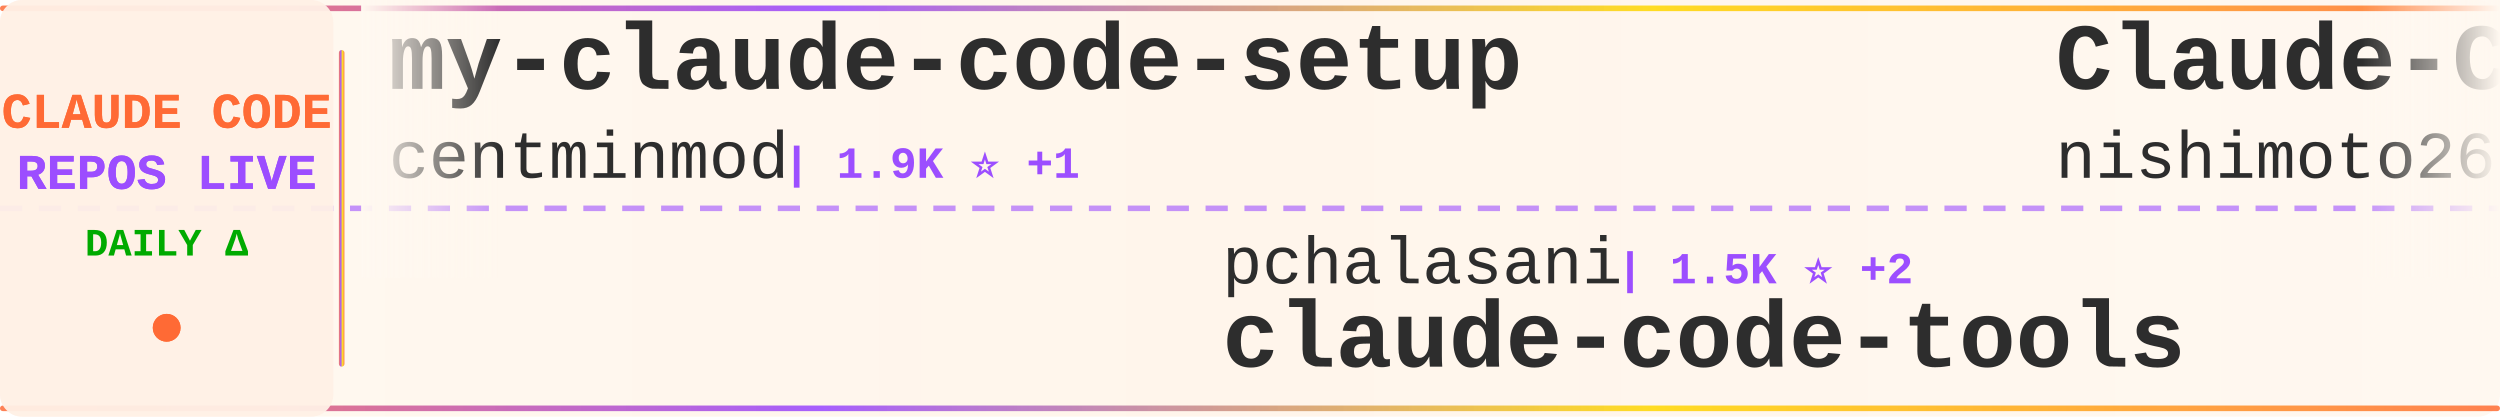
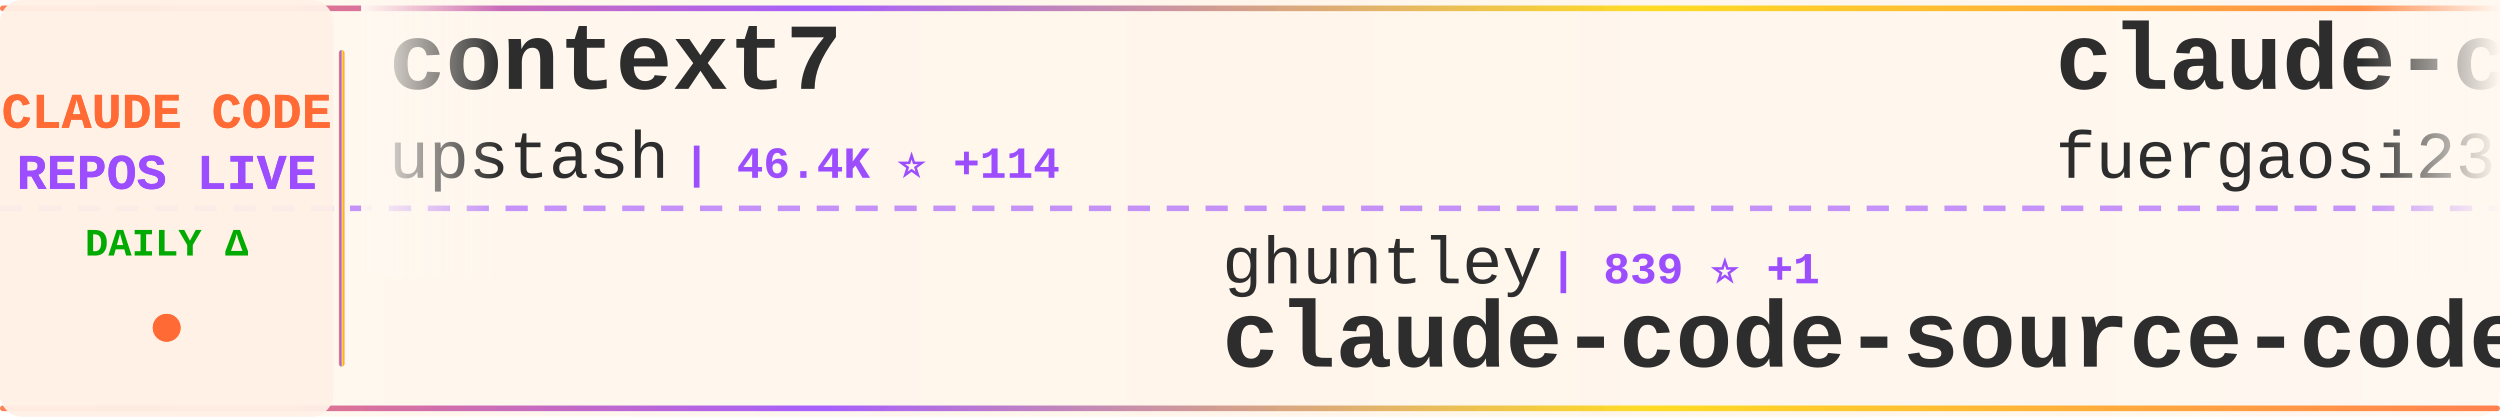
<svg xmlns="http://www.w3.org/2000/svg" width="900" height="150">
  <defs>
    <linearGradient id="tickerBg" x1="0%" y1="0%" x2="100%" y2="0%">
      <stop offset="0%" style="stop-color:#fff8f0;stop-opacity:0.98" />
      <stop offset="50%" style="stop-color:#fff5eb;stop-opacity:1" />
      <stop offset="100%" style="stop-color:#fff8f0;stop-opacity:0.98" />
    </linearGradient>
    <linearGradient id="borderGrad" x1="0%" y1="0%" x2="100%" y2="0%">
      <stop offset="0%" style="stop-color:#FF6B35;stop-opacity:0.85">
        <animate attributeName="stop-opacity" values="0.85;1;0.85" dur="2s" repeatCount="indefinite" />
      </stop>
      <stop offset="33%" style="stop-color:#9C4EFF;stop-opacity:0.9">
        <animate attributeName="stop-opacity" values="0.9;1;0.9" dur="2.2s" repeatCount="indefinite" />
      </stop>
      <stop offset="66%" style="stop-color:#FFD700;stop-opacity:0.85">
        <animate attributeName="stop-opacity" values="0.85;1;0.85" dur="1.8s" repeatCount="indefinite" />
      </stop>
      <stop offset="100%" style="stop-color:#FF6B35;stop-opacity:0.85">
        <animate attributeName="stop-opacity" values="0.85;1;0.85" dur="2s" repeatCount="indefinite" />
      </stop>
    </linearGradient>
    <filter id="textGlow">
      <feGaussianBlur stdDeviation="0.15" result="coloredBlur" />
      <feMerge>
        <feMergeNode in="coloredBlur" />
        <feMergeNode in="SourceGraphic" />
      </feMerge>
    </filter>
    <filter id="metricGlow">
      <feGaussianBlur stdDeviation="0.2" result="coloredBlur" />
      <feMerge>
        <feMergeNode in="coloredBlur" />
        <feMergeNode in="SourceGraphic" />
      </feMerge>
    </filter>
    <linearGradient id="leftFade" x1="0%" y1="0%" x2="100%" y2="0%">
      <stop offset="0%" style="stop-color:#fff8f0;stop-opacity:1" />
      <stop offset="100%" style="stop-color:#fff8f0;stop-opacity:0" />
    </linearGradient>
    <linearGradient id="rightFade" x1="0%" y1="0%" x2="100%" y2="0%">
      <stop offset="0%" style="stop-color:#fff8f0;stop-opacity:0" />
      <stop offset="100%" style="stop-color:#fff8f0;stop-opacity:1" />
    </linearGradient>
  </defs>
  <rect width="900" height="150" fill="url(#tickerBg)" rx="8" />
  <rect x="0" y="2" width="900" height="2" fill="url(#borderGrad)" rx="1" />
  <rect x="0" y="146" width="900" height="2" fill="url(#borderGrad)" rx="1" />
  <line x1="0" y1="75" x2="900" y2="75" stroke="#9C4EFF" stroke-width="2" stroke-dasharray="8 6" opacity="0.6" />
  <rect x="0" y="0" width="120" height="150" fill="#fff0e6" opacity="0.95" rx="8" />
  <text x="60" y="46" font-family="'Courier New', monospace" font-size="18" font-weight="bold" fill="#FF6B35" text-anchor="middle" filter="url(#textGlow)">
    CLAUDE CODE
  </text>
  <text x="60" y="68" font-family="'Courier New', monospace" font-size="18" font-weight="bold" fill="#9C4EFF" text-anchor="middle" filter="url(#textGlow)">
    REPOS LIVE
  </text>
  <text x="60" y="92" font-family="'Courier New', monospace" font-size="14" font-weight="bold" fill="#00aa00" text-anchor="middle">
    DAILY Δ
  </text>
  <circle cx="60" cy="118" r="5" fill="#FF6B35" filter="url(#metricGlow)">
    <animate attributeName="r" values="4;6;4" dur="1.5s" repeatCount="indefinite" />
    <animate attributeName="opacity" values="0.6;1;0.6" dur="1.5s" repeatCount="indefinite" />
  </circle>
  <rect x="122" y="18" width="2" height="114" fill="url(#borderGrad)" rx="1" />
  <clipPath id="tickerClip">
    <rect x="130" y="0" width="770" height="150" />
  </clipPath>
  <g clip-path="url(#tickerClip)">
    <g id="tickerItems">
      <animateTransform attributeName="transform" attributeType="XML" type="translate" from="0 0" to="-3000 0" dur="54s" repeatCount="indefinite" />
      <g transform="translate(0, 0)">
-         <text x="140" y="32" font-family="'Courier New', monospace" font-size="34" font-weight="bold" fill="#2d2d2d">my-claude-code-setup</text>
-         <text x="140" y="64" font-family="'Courier New', monospace" font-size="24" font-weight="normal" fill="#2d2d2d" opacity="1.0">centminmod</text>
-         <text x="282" y="64" font-family="'Courier New', monospace" font-size="16" font-weight="bold" fill="#9C4EFF"> | 1.9K ⭐ +1</text>
+         <text x="140" y="32" font-family="'Courier New', monospace" font-size="34" font-weight="bold" fill="#2d2d2d">context7</text>
+         <text x="140" y="64" font-family="'Courier New', monospace" font-size="24" font-weight="normal" fill="#2d2d2d" opacity="1.0">upstash</text>
+         <text x="246" y="64" font-family="'Courier New', monospace" font-size="16" font-weight="bold" fill="#9C4EFF"> | 46.4K ⭐ +114</text>
      </g>
      <g transform="translate(300, 0)">
-         <text x="140" y="102" font-family="'Courier New', monospace" font-size="24" font-weight="normal" fill="#2d2d2d" opacity="1.0">pchalasani</text>
-         <text x="282" y="102" font-family="'Courier New', monospace" font-size="16" font-weight="bold" fill="#9C4EFF"> | 1.5K ⭐ +2</text>
-         <text x="140" y="132" font-family="'Courier New', monospace" font-size="34" font-weight="bold" fill="#2d2d2d">claude-code-tools</text>
+         <text x="140" y="102" font-family="'Courier New', monospace" font-size="24" font-weight="normal" fill="#2d2d2d" opacity="1.0">ghuntley</text>
+         <text x="258" y="102" font-family="'Courier New', monospace" font-size="16" font-weight="bold" fill="#9C4EFF"> | 839 ⭐ +1</text>
+         <text x="140" y="132" font-family="'Courier New', monospace" font-size="34" font-weight="bold" fill="#2d2d2d">claude-code-source-code-...</text>
      </g>
      <g transform="translate(600, 0)">
-         <text x="140" y="32" font-family="'Courier New', monospace" font-size="34" font-weight="bold" fill="#2d2d2d">Claude-Code-Communicatio...</text>
-         <text x="140" y="64" font-family="'Courier New', monospace" font-size="24" font-weight="normal" fill="#2d2d2d" opacity="1.0">nishimoto265</text>
-         <text x="306" y="64" font-family="'Courier New', monospace" font-size="16" font-weight="bold" fill="#9C4EFF"> | 491 ⭐</text>
+         <text x="140" y="32" font-family="'Courier New', monospace" font-size="34" font-weight="bold" fill="#2d2d2d">claude-code-proxy</text>
+         <text x="140" y="64" font-family="'Courier New', monospace" font-size="24" font-weight="normal" fill="#2d2d2d" opacity="1.0">fuergaosi233</text>
+         <text x="306" y="64" font-family="'Courier New', monospace" font-size="16" font-weight="bold" fill="#9C4EFF"> | 2.0K ⭐ +2</text>
      </g>
      <g transform="translate(900, 0)">
-         <text x="140" y="102" font-family="'Courier New', monospace" font-size="24" font-weight="normal" fill="#2d2d2d" opacity="1.0">wasabeef</text>
-         <text x="258" y="102" font-family="'Courier New', monospace" font-size="16" font-weight="bold" fill="#9C4EFF"> | 1.0K ⭐ +1</text>
-         <text x="140" y="132" font-family="'Courier New', monospace" font-size="34" font-weight="bold" fill="#2d2d2d">claude-code-cookbook</text>
+         <text x="140" y="102" font-family="'Courier New', monospace" font-size="24" font-weight="normal" fill="#2d2d2d" opacity="1.0">anthropics</text>
+         <text x="282" y="102" font-family="'Courier New', monospace" font-size="16" font-weight="bold" fill="#9C4EFF"> | 8.0K ⭐ +279</text>
+         <text x="140" y="132" font-family="'Courier New', monospace" font-size="34" font-weight="bold" fill="#2d2d2d">claude-plugins-official</text>
      </g>
      <g transform="translate(1200, 0)">
+         <text x="140" y="32" font-family="'Courier New', monospace" font-size="34" font-weight="bold" fill="#2d2d2d">ClaudeCodeAgents</text>
+         <text x="140" y="64" font-family="'Courier New', monospace" font-size="24" font-weight="normal" fill="#2d2d2d" opacity="1.0">darcyegb</text>
+         <text x="258" y="64" font-family="'Courier New', monospace" font-size="16" font-weight="bold" fill="#9C4EFF"> | 560 ⭐ +2</text>
+       </g>
+       <g transform="translate(1500, 0)">
+         <text x="140" y="102" font-family="'Courier New', monospace" font-size="24" font-weight="normal" fill="#2d2d2d" opacity="1.0">catlog22</text>
+         <text x="258" y="102" font-family="'Courier New', monospace" font-size="16" font-weight="bold" fill="#9C4EFF"> | 1.3K ⭐ +3</text>
+         <text x="140" y="132" font-family="'Courier New', monospace" font-size="34" font-weight="bold" fill="#2d2d2d">Claude-Code-Workflow</text>
+       </g>
+       <g transform="translate(1800, 0)">
        <text x="140" y="32" font-family="'Courier New', monospace" font-size="34" font-weight="bold" fill="#2d2d2d">claude-coder</text>
        <text x="140" y="64" font-family="'Courier New', monospace" font-size="24" font-weight="normal" fill="#2d2d2d" opacity="1.0">kodu-ai</text>
        <text x="246" y="64" font-family="'Courier New', monospace" font-size="16" font-weight="bold" fill="#9C4EFF"> | 5.3K ⭐</text>
      </g>
-       <g transform="translate(1500, 0)">
-         <text x="140" y="102" font-family="'Courier New', monospace" font-size="24" font-weight="normal" fill="#2d2d2d" opacity="1.0">Cranot</text>
-         <text x="234" y="102" font-family="'Courier New', monospace" font-size="16" font-weight="bold" fill="#9C4EFF"> | 2.4K ⭐ +3</text>
-         <text x="140" y="132" font-family="'Courier New', monospace" font-size="34" font-weight="bold" fill="#2d2d2d">claude-code-guide</text>
-       </g>
-       <g transform="translate(1800, 0)">
-         <text x="140" y="32" font-family="'Courier New', monospace" font-size="34" font-weight="bold" fill="#2d2d2d">compound-engineering-plu...</text>
-         <text x="140" y="64" font-family="'Courier New', monospace" font-size="24" font-weight="normal" fill="#2d2d2d" opacity="1.0">EveryInc</text>
-         <text x="258" y="64" font-family="'Courier New', monospace" font-size="16" font-weight="bold" fill="#9C4EFF"> | 9.3K ⭐ +69</text>
-       </g>
      <g transform="translate(2100, 0)">
-         <text x="140" y="102" font-family="'Courier New', monospace" font-size="24" font-weight="normal" fill="#2d2d2d" opacity="1.0">farion1231</text>
-         <text x="282" y="102" font-family="'Courier New', monospace" font-size="16" font-weight="bold" fill="#9C4EFF"> | 19.1K ⭐ +117</text>
-         <text x="140" y="132" font-family="'Courier New', monospace" font-size="34" font-weight="bold" fill="#2d2d2d">cc-switch</text>
+         <text x="140" y="102" font-family="'Courier New', monospace" font-size="24" font-weight="normal" fill="#2d2d2d" opacity="1.0">danielmiessler</text>
+         <text x="330" y="102" font-family="'Courier New', monospace" font-size="16" font-weight="bold" fill="#9C4EFF"> | 9.0K ⭐ +66</text>
+         <text x="140" y="132" font-family="'Courier New', monospace" font-size="34" font-weight="bold" fill="#2d2d2d">Personal_AI_Infrastructu...</text>
      </g>
      <g transform="translate(2400, 0)">
-         <text x="140" y="32" font-family="'Courier New', monospace" font-size="34" font-weight="bold" fill="#2d2d2d">claude-code-transcripts</text>
-         <text x="140" y="64" font-family="'Courier New', monospace" font-size="24" font-weight="normal" fill="#2d2d2d" opacity="1.0">simonw</text>
-         <text x="234" y="64" font-family="'Courier New', monospace" font-size="16" font-weight="bold" fill="#9C4EFF"> | 1.0K ⭐ +7</text>
+         <text x="140" y="32" font-family="'Courier New', monospace" font-size="34" font-weight="bold" fill="#2d2d2d">cc-switch</text>
+         <text x="140" y="64" font-family="'Courier New', monospace" font-size="24" font-weight="normal" fill="#2d2d2d" opacity="1.0">farion1231</text>
+         <text x="282" y="64" font-family="'Courier New', monospace" font-size="16" font-weight="bold" fill="#9C4EFF"> | 19.1K ⭐ +102</text>
      </g>
      <g transform="translate(2700, 0)">
-         <text x="140" y="102" font-family="'Courier New', monospace" font-size="24" font-weight="normal" fill="#2d2d2d" opacity="1.0">snarktank</text>
-         <text x="270" y="102" font-family="'Courier New', monospace" font-size="16" font-weight="bold" fill="#9C4EFF"> | 10.8K ⭐ +96</text>
-         <text x="140" y="132" font-family="'Courier New', monospace" font-size="34" font-weight="bold" fill="#2d2d2d">ralph</text>
+         <text x="140" y="102" font-family="'Courier New', monospace" font-size="24" font-weight="normal" fill="#2d2d2d" opacity="1.0">lyconear</text>
+         <text x="258" y="102" font-family="'Courier New', monospace" font-size="16" font-weight="bold" fill="#9C4EFF"> | 4 ⭐</text>
+         <text x="140" y="132" font-family="'Courier New', monospace" font-size="34" font-weight="bold" fill="#2d2d2d">Claude-Code</text>
      </g>
      <g transform="translate(3000, 0)">
-         <text x="140" y="32" font-family="'Courier New', monospace" font-size="34" font-weight="bold" fill="#2d2d2d">my-claude-code-setup</text>
-         <text x="140" y="64" font-family="'Courier New', monospace" font-size="24" font-weight="normal" fill="#2d2d2d" opacity="1.0">centminmod</text>
-         <text x="282" y="64" font-family="'Courier New', monospace" font-size="16" font-weight="bold" fill="#9C4EFF"> | 1.9K ⭐ +1</text>
+         <text x="140" y="32" font-family="'Courier New', monospace" font-size="34" font-weight="bold" fill="#2d2d2d">context7</text>
+         <text x="140" y="64" font-family="'Courier New', monospace" font-size="24" font-weight="normal" fill="#2d2d2d" opacity="1.0">upstash</text>
+         <text x="246" y="64" font-family="'Courier New', monospace" font-size="16" font-weight="bold" fill="#9C4EFF"> | 46.4K ⭐ +114</text>
      </g>
      <g transform="translate(3300, 0)">
-         <text x="140" y="102" font-family="'Courier New', monospace" font-size="24" font-weight="normal" fill="#2d2d2d" opacity="1.0">pchalasani</text>
-         <text x="282" y="102" font-family="'Courier New', monospace" font-size="16" font-weight="bold" fill="#9C4EFF"> | 1.5K ⭐ +2</text>
-         <text x="140" y="132" font-family="'Courier New', monospace" font-size="34" font-weight="bold" fill="#2d2d2d">claude-code-tools</text>
+         <text x="140" y="102" font-family="'Courier New', monospace" font-size="24" font-weight="normal" fill="#2d2d2d" opacity="1.0">ghuntley</text>
+         <text x="258" y="102" font-family="'Courier New', monospace" font-size="16" font-weight="bold" fill="#9C4EFF"> | 839 ⭐ +1</text>
+         <text x="140" y="132" font-family="'Courier New', monospace" font-size="34" font-weight="bold" fill="#2d2d2d">claude-code-source-code-...</text>
      </g>
      <g transform="translate(3600, 0)">
-         <text x="140" y="32" font-family="'Courier New', monospace" font-size="34" font-weight="bold" fill="#2d2d2d">Claude-Code-Communicatio...</text>
-         <text x="140" y="64" font-family="'Courier New', monospace" font-size="24" font-weight="normal" fill="#2d2d2d" opacity="1.0">nishimoto265</text>
-         <text x="306" y="64" font-family="'Courier New', monospace" font-size="16" font-weight="bold" fill="#9C4EFF"> | 491 ⭐</text>
+         <text x="140" y="32" font-family="'Courier New', monospace" font-size="34" font-weight="bold" fill="#2d2d2d">claude-code-proxy</text>
+         <text x="140" y="64" font-family="'Courier New', monospace" font-size="24" font-weight="normal" fill="#2d2d2d" opacity="1.0">fuergaosi233</text>
+         <text x="306" y="64" font-family="'Courier New', monospace" font-size="16" font-weight="bold" fill="#9C4EFF"> | 2.0K ⭐ +2</text>
      </g>
      <g transform="translate(3900, 0)">
-         <text x="140" y="102" font-family="'Courier New', monospace" font-size="24" font-weight="normal" fill="#2d2d2d" opacity="1.0">wasabeef</text>
-         <text x="258" y="102" font-family="'Courier New', monospace" font-size="16" font-weight="bold" fill="#9C4EFF"> | 1.0K ⭐ +1</text>
-         <text x="140" y="132" font-family="'Courier New', monospace" font-size="34" font-weight="bold" fill="#2d2d2d">claude-code-cookbook</text>
+         <text x="140" y="102" font-family="'Courier New', monospace" font-size="24" font-weight="normal" fill="#2d2d2d" opacity="1.0">anthropics</text>
+         <text x="282" y="102" font-family="'Courier New', monospace" font-size="16" font-weight="bold" fill="#9C4EFF"> | 8.0K ⭐ +279</text>
+         <text x="140" y="132" font-family="'Courier New', monospace" font-size="34" font-weight="bold" fill="#2d2d2d">claude-plugins-official</text>
      </g>
    </g>
  </g>
  <rect x="130" y="0" width="50" height="100" fill="url(#leftFade)" />
  <rect x="850" y="0" width="50" height="100" fill="url(#rightFade)" />
</svg>
